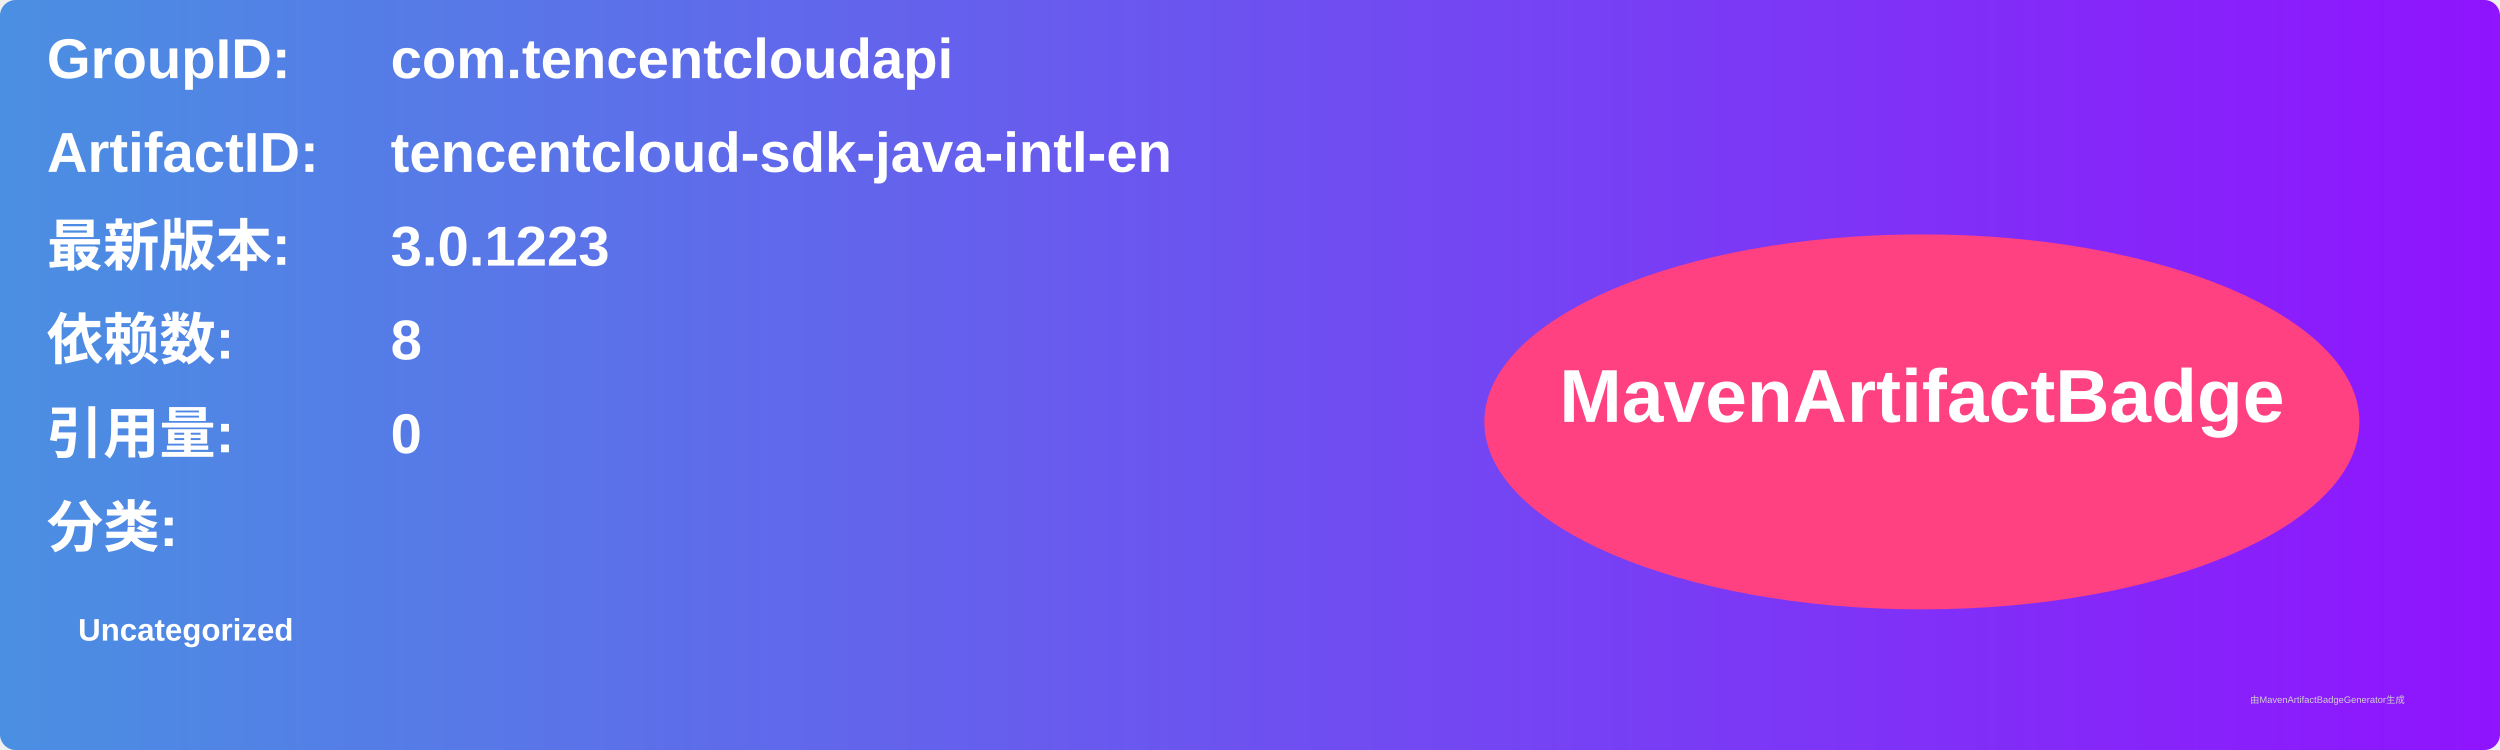
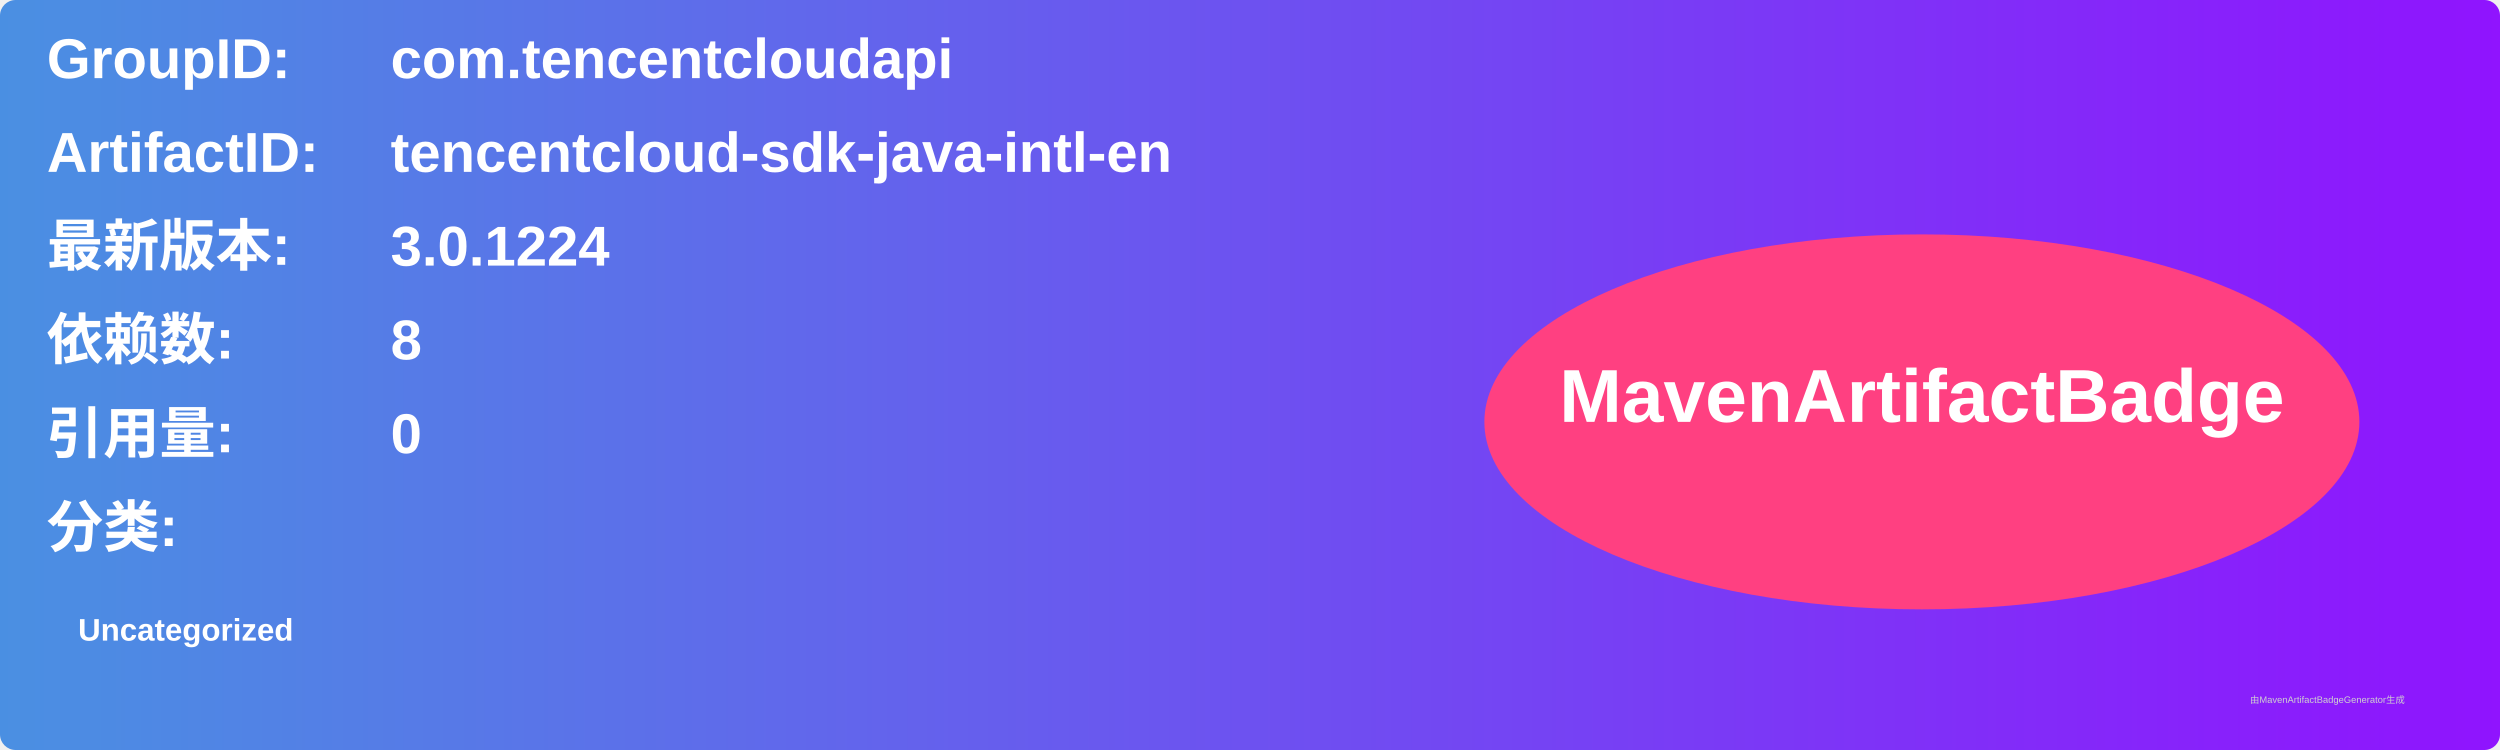
<svg xmlns="http://www.w3.org/2000/svg" width="800" height="240" viewBox="0 0 800 240">
  <linearGradient id="grad" x1="0%" y1="0%" x2="100%" y2="0%">
    <stop offset="0%" stop-color="#4a90e2" />
    <stop offset="100%" stop-color="#9013fe" />
  </linearGradient>
  <rect width="100%" height="100%" rx="5" ry="5" fill="url(#grad)" />
  <g transform="translate(15, 15)">
    <text x="0" y="10" font-family="Arial" font-size="18" fill="white" font-weight="bold" width="260">GroupID:</text>
    <text x="110" y="10" font-family="Arial" font-size="18" fill="white" font-weight="bold" width="460">com.tencentcloudapi</text>
    <text x="0" y="40" font-family="Arial" font-size="18" fill="white" font-weight="bold" width="260">ArtifactID:</text>
    <text x="110" y="40" font-family="Arial" font-size="18" fill="white" font-weight="bold" width="460">tencentcloud-sdk-java-intl-en</text>
    <text x="0" y="70" font-family="Arial" font-size="18" fill="white" font-weight="bold">最新版本:</text>
    <text x="110" y="70" font-family="Arial" font-size="18" fill="white" font-weight="bold">
-       <tspan font-weight="bold">3.0.1223</tspan>
+       <tspan font-weight="bold">3.0.1224</tspan>
    </text>
    <text x="0" y="100" font-family="Arial" font-size="18" fill="white" font-weight="bold">依赖数: </text>
    <text x="110" y="100" font-family="Arial" font-size="18" fill="white">
      <tspan font-weight="bold">8</tspan>
    </text>
    <text x="0" y="130" font-family="Arial" font-size="18" fill="white" font-weight="bold">引用量: </text>
    <text x="110" y="130" font-family="Arial" font-size="18" fill="white">
      <tspan font-weight="bold">0</tspan>
    </text>
    <text x="0" y="160" font-family="Arial" font-size="18" fill="white" font-weight="bold">分类:</text>
    <text x="10" y="190" font-family="Arial" font-size="10" fill="white">
      <tspan font-weight="bold">Uncategorized</tspan>
    </text>
    <ellipse cx="600" cy="120" rx="140" ry="60" fill="#ff4081" />
    <text x="600" y="120" text-anchor="middle" font-family="Arial" font-size="24" fill="white" font-weight="bold">MavenArtifactBadge</text>
  </g>
  <text x="720" y="225" font-family="Arial" font-size="3" fill="#d0d0d0">由MavenArtifactBadgeGenerator生成</text>
</svg>
